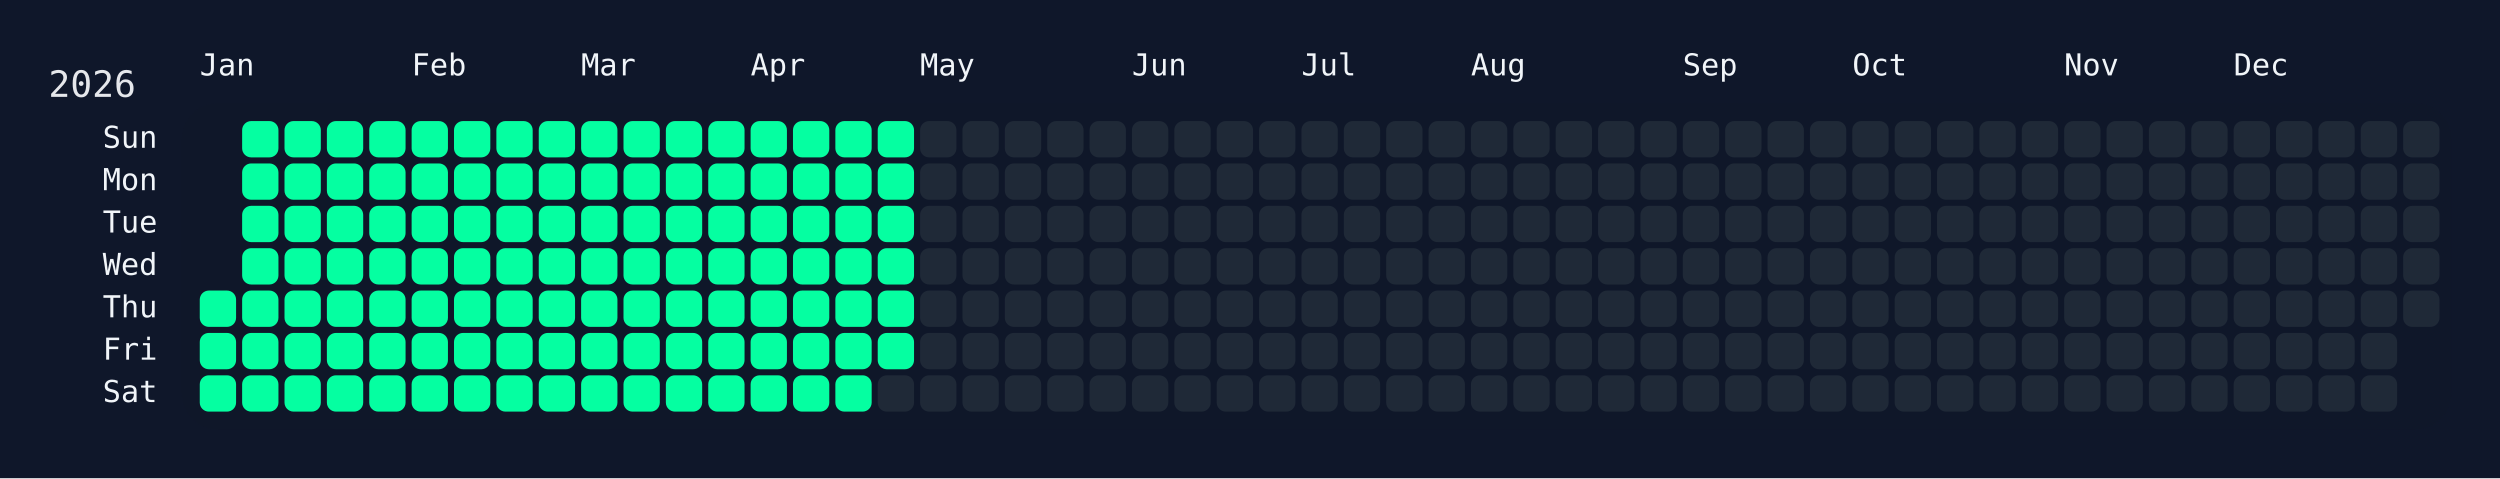
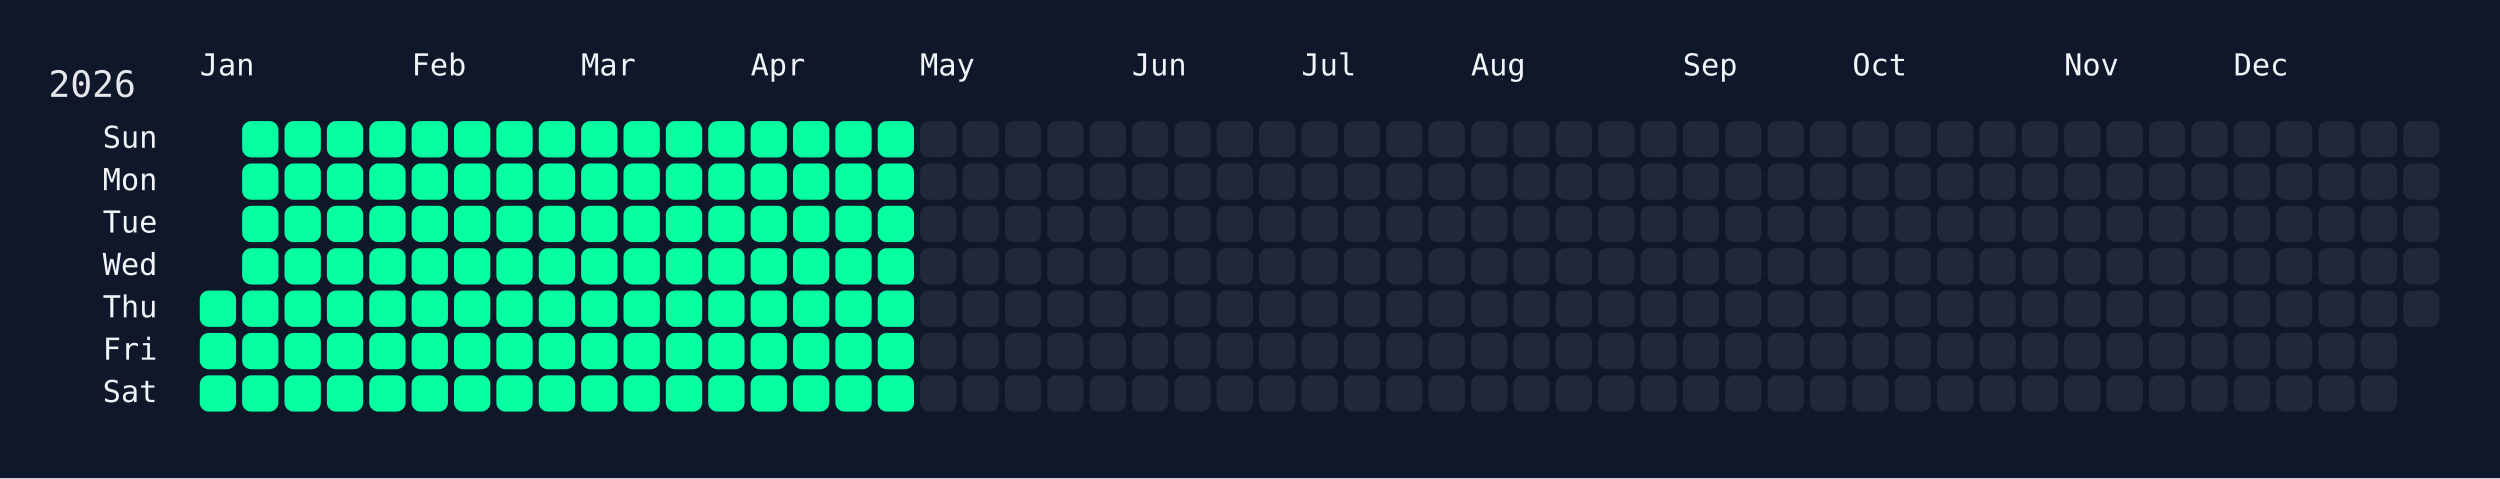
<svg xmlns="http://www.w3.org/2000/svg" width="826" height="158" viewBox="0 0 826 158">
  <rect width="826" height="158" fill="#0f172a" />
  <rect x="60" y="34" width="750" height="108" rx="12" ry="12" fill="rgba(15, 23, 42, 0.8)" />
  <text x="16" y="32" font-size="12" fill="#e5e7eb" font-family="JetBrains Mono, ui-monospace, SFMono-Regular, Menlo, Monaco, Consolas, monospace">2026</text>
  <text x="66" y="18" font-size="10" fill="#f1f5f9" font-family="JetBrains Mono, ui-monospace, SFMono-Regular, Menlo, Monaco, Consolas, monospace" dominant-baseline="hanging">Jan</text>
  <text x="136" y="18" font-size="10" fill="#f1f5f9" font-family="JetBrains Mono, ui-monospace, SFMono-Regular, Menlo, Monaco, Consolas, monospace" dominant-baseline="hanging">Feb</text>
  <text x="192" y="18" font-size="10" fill="#f1f5f9" font-family="JetBrains Mono, ui-monospace, SFMono-Regular, Menlo, Monaco, Consolas, monospace" dominant-baseline="hanging">Mar</text>
  <text x="248" y="18" font-size="10" fill="#f1f5f9" font-family="JetBrains Mono, ui-monospace, SFMono-Regular, Menlo, Monaco, Consolas, monospace" dominant-baseline="hanging">Apr</text>
  <text x="304" y="18" font-size="10" fill="#f1f5f9" font-family="JetBrains Mono, ui-monospace, SFMono-Regular, Menlo, Monaco, Consolas, monospace" dominant-baseline="hanging">May</text>
  <text x="374" y="18" font-size="10" fill="#f1f5f9" font-family="JetBrains Mono, ui-monospace, SFMono-Regular, Menlo, Monaco, Consolas, monospace" dominant-baseline="hanging">Jun</text>
  <text x="430" y="18" font-size="10" fill="#f1f5f9" font-family="JetBrains Mono, ui-monospace, SFMono-Regular, Menlo, Monaco, Consolas, monospace" dominant-baseline="hanging">Jul</text>
  <text x="486" y="18" font-size="10" fill="#f1f5f9" font-family="JetBrains Mono, ui-monospace, SFMono-Regular, Menlo, Monaco, Consolas, monospace" dominant-baseline="hanging">Aug</text>
  <text x="556" y="18" font-size="10" fill="#f1f5f9" font-family="JetBrains Mono, ui-monospace, SFMono-Regular, Menlo, Monaco, Consolas, monospace" dominant-baseline="hanging">Sep</text>
  <text x="612" y="18" font-size="10" fill="#f1f5f9" font-family="JetBrains Mono, ui-monospace, SFMono-Regular, Menlo, Monaco, Consolas, monospace" dominant-baseline="hanging">Oct</text>
  <text x="682" y="18" font-size="10" fill="#f1f5f9" font-family="JetBrains Mono, ui-monospace, SFMono-Regular, Menlo, Monaco, Consolas, monospace" dominant-baseline="hanging">Nov</text>
  <text x="738" y="18" font-size="10" fill="#f1f5f9" font-family="JetBrains Mono, ui-monospace, SFMono-Regular, Menlo, Monaco, Consolas, monospace" dominant-baseline="hanging">Dec</text>
  <text x="52" y="46.0" font-size="10" fill="#f1f5f9" font-family="JetBrains Mono, ui-monospace, SFMono-Regular, Menlo, Monaco, Consolas, monospace" text-anchor="end" dominant-baseline="middle">Sun</text>
  <text x="52" y="60.0" font-size="10" fill="#f1f5f9" font-family="JetBrains Mono, ui-monospace, SFMono-Regular, Menlo, Monaco, Consolas, monospace" text-anchor="end" dominant-baseline="middle">Mon</text>
  <text x="52" y="74.0" font-size="10" fill="#f1f5f9" font-family="JetBrains Mono, ui-monospace, SFMono-Regular, Menlo, Monaco, Consolas, monospace" text-anchor="end" dominant-baseline="middle">Tue</text>
  <text x="52" y="88.0" font-size="10" fill="#f1f5f9" font-family="JetBrains Mono, ui-monospace, SFMono-Regular, Menlo, Monaco, Consolas, monospace" text-anchor="end" dominant-baseline="middle">Wed</text>
  <text x="52" y="102.0" font-size="10" fill="#f1f5f9" font-family="JetBrains Mono, ui-monospace, SFMono-Regular, Menlo, Monaco, Consolas, monospace" text-anchor="end" dominant-baseline="middle">Thu</text>
  <text x="52" y="116.0" font-size="10" fill="#f1f5f9" font-family="JetBrains Mono, ui-monospace, SFMono-Regular, Menlo, Monaco, Consolas, monospace" text-anchor="end" dominant-baseline="middle">Fri</text>
  <text x="52" y="130.0" font-size="10" fill="#f1f5f9" font-family="JetBrains Mono, ui-monospace, SFMono-Regular, Menlo, Monaco, Consolas, monospace" text-anchor="end" dominant-baseline="middle">Sat</text>
  <g transform="translate(66,40)">
    <rect x="0" y="56" width="12" height="12" rx="3" ry="3" fill="#05ffa1" data-date="2026-01-01" />
    <rect x="0" y="70" width="12" height="12" rx="3" ry="3" fill="#05ffa1" data-date="2026-01-02" />
    <rect x="0" y="84" width="12" height="12" rx="3" ry="3" fill="#05ffa1" data-date="2026-01-03" />
    <rect x="14" y="0" width="12" height="12" rx="3" ry="3" fill="#05ffa1" data-date="2026-01-04" />
    <rect x="14" y="14" width="12" height="12" rx="3" ry="3" fill="#05ffa1" data-date="2026-01-05" />
    <rect x="14" y="28" width="12" height="12" rx="3" ry="3" fill="#05ffa1" data-date="2026-01-06" />
    <rect x="14" y="42" width="12" height="12" rx="3" ry="3" fill="#05ffa1" data-date="2026-01-07" />
    <rect x="14" y="56" width="12" height="12" rx="3" ry="3" fill="#05ffa1" data-date="2026-01-08" />
    <rect x="14" y="70" width="12" height="12" rx="3" ry="3" fill="#05ffa1" data-date="2026-01-09" />
    <rect x="14" y="84" width="12" height="12" rx="3" ry="3" fill="#05ffa1" data-date="2026-01-10" />
    <rect x="28" y="0" width="12" height="12" rx="3" ry="3" fill="#05ffa1" data-date="2026-01-11" />
    <rect x="28" y="14" width="12" height="12" rx="3" ry="3" fill="#05ffa1" data-date="2026-01-12" />
    <rect x="28" y="28" width="12" height="12" rx="3" ry="3" fill="#05ffa1" data-date="2026-01-13" />
    <rect x="28" y="42" width="12" height="12" rx="3" ry="3" fill="#05ffa1" data-date="2026-01-14" />
    <rect x="28" y="56" width="12" height="12" rx="3" ry="3" fill="#05ffa1" data-date="2026-01-15" />
    <rect x="28" y="70" width="12" height="12" rx="3" ry="3" fill="#05ffa1" data-date="2026-01-16" />
    <rect x="28" y="84" width="12" height="12" rx="3" ry="3" fill="#05ffa1" data-date="2026-01-17" />
    <rect x="42" y="0" width="12" height="12" rx="3" ry="3" fill="#05ffa1" data-date="2026-01-18" />
    <rect x="42" y="14" width="12" height="12" rx="3" ry="3" fill="#05ffa1" data-date="2026-01-19" />
    <rect x="42" y="28" width="12" height="12" rx="3" ry="3" fill="#05ffa1" data-date="2026-01-20" />
    <rect x="42" y="42" width="12" height="12" rx="3" ry="3" fill="#05ffa1" data-date="2026-01-21" />
    <rect x="42" y="56" width="12" height="12" rx="3" ry="3" fill="#05ffa1" data-date="2026-01-22" />
    <rect x="42" y="70" width="12" height="12" rx="3" ry="3" fill="#05ffa1" data-date="2026-01-23" />
    <rect x="42" y="84" width="12" height="12" rx="3" ry="3" fill="#05ffa1" data-date="2026-01-24" />
    <rect x="56" y="0" width="12" height="12" rx="3" ry="3" fill="#05ffa1" data-date="2026-01-25" />
    <rect x="56" y="14" width="12" height="12" rx="3" ry="3" fill="#05ffa1" data-date="2026-01-26" />
    <rect x="56" y="28" width="12" height="12" rx="3" ry="3" fill="#05ffa1" data-date="2026-01-27" />
    <rect x="56" y="42" width="12" height="12" rx="3" ry="3" fill="#05ffa1" data-date="2026-01-28" />
    <rect x="56" y="56" width="12" height="12" rx="3" ry="3" fill="#05ffa1" data-date="2026-01-29" />
    <rect x="56" y="70" width="12" height="12" rx="3" ry="3" fill="#05ffa1" data-date="2026-01-30" />
    <rect x="56" y="84" width="12" height="12" rx="3" ry="3" fill="#05ffa1" data-date="2026-01-31" />
    <rect x="70" y="0" width="12" height="12" rx="3" ry="3" fill="#05ffa1" data-date="2026-02-01" />
    <rect x="70" y="14" width="12" height="12" rx="3" ry="3" fill="#05ffa1" data-date="2026-02-02" />
    <rect x="70" y="28" width="12" height="12" rx="3" ry="3" fill="#05ffa1" data-date="2026-02-03" />
    <rect x="70" y="42" width="12" height="12" rx="3" ry="3" fill="#05ffa1" data-date="2026-02-04" />
    <rect x="70" y="56" width="12" height="12" rx="3" ry="3" fill="#05ffa1" data-date="2026-02-05" />
    <rect x="70" y="70" width="12" height="12" rx="3" ry="3" fill="#05ffa1" data-date="2026-02-06" />
    <rect x="70" y="84" width="12" height="12" rx="3" ry="3" fill="#05ffa1" data-date="2026-02-07" />
    <rect x="84" y="0" width="12" height="12" rx="3" ry="3" fill="#05ffa1" data-date="2026-02-08" />
    <rect x="84" y="14" width="12" height="12" rx="3" ry="3" fill="#05ffa1" data-date="2026-02-09" />
    <rect x="84" y="28" width="12" height="12" rx="3" ry="3" fill="#05ffa1" data-date="2026-02-10" />
    <rect x="84" y="42" width="12" height="12" rx="3" ry="3" fill="#05ffa1" data-date="2026-02-11" />
    <rect x="84" y="56" width="12" height="12" rx="3" ry="3" fill="#05ffa1" data-date="2026-02-12" />
    <rect x="84" y="70" width="12" height="12" rx="3" ry="3" fill="#05ffa1" data-date="2026-02-13" />
    <rect x="84" y="84" width="12" height="12" rx="3" ry="3" fill="#05ffa1" data-date="2026-02-14" />
    <rect x="98" y="0" width="12" height="12" rx="3" ry="3" fill="#05ffa1" data-date="2026-02-15" />
    <rect x="98" y="14" width="12" height="12" rx="3" ry="3" fill="#05ffa1" data-date="2026-02-16" />
    <rect x="98" y="28" width="12" height="12" rx="3" ry="3" fill="#05ffa1" data-date="2026-02-17" />
    <rect x="98" y="42" width="12" height="12" rx="3" ry="3" fill="#05ffa1" data-date="2026-02-18" />
    <rect x="98" y="56" width="12" height="12" rx="3" ry="3" fill="#05ffa1" data-date="2026-02-19" />
    <rect x="98" y="70" width="12" height="12" rx="3" ry="3" fill="#05ffa1" data-date="2026-02-20" />
    <rect x="98" y="84" width="12" height="12" rx="3" ry="3" fill="#05ffa1" data-date="2026-02-21" />
    <rect x="112" y="0" width="12" height="12" rx="3" ry="3" fill="#05ffa1" data-date="2026-02-22" />
    <rect x="112" y="14" width="12" height="12" rx="3" ry="3" fill="#05ffa1" data-date="2026-02-23" />
    <rect x="112" y="28" width="12" height="12" rx="3" ry="3" fill="#05ffa1" data-date="2026-02-24" />
    <rect x="112" y="42" width="12" height="12" rx="3" ry="3" fill="#05ffa1" data-date="2026-02-25" />
    <rect x="112" y="56" width="12" height="12" rx="3" ry="3" fill="#05ffa1" data-date="2026-02-26" />
    <rect x="112" y="70" width="12" height="12" rx="3" ry="3" fill="#05ffa1" data-date="2026-02-27" />
    <rect x="112" y="84" width="12" height="12" rx="3" ry="3" fill="#05ffa1" data-date="2026-02-28" />
    <rect x="126" y="0" width="12" height="12" rx="3" ry="3" fill="#05ffa1" data-date="2026-03-01" />
    <rect x="126" y="14" width="12" height="12" rx="3" ry="3" fill="#05ffa1" data-date="2026-03-02" />
    <rect x="126" y="28" width="12" height="12" rx="3" ry="3" fill="#05ffa1" data-date="2026-03-03" />
    <rect x="126" y="42" width="12" height="12" rx="3" ry="3" fill="#05ffa1" data-date="2026-03-04" />
    <rect x="126" y="56" width="12" height="12" rx="3" ry="3" fill="#05ffa1" data-date="2026-03-05" />
    <rect x="126" y="70" width="12" height="12" rx="3" ry="3" fill="#05ffa1" data-date="2026-03-06" />
    <rect x="126" y="84" width="12" height="12" rx="3" ry="3" fill="#05ffa1" data-date="2026-03-07" />
    <rect x="140" y="0" width="12" height="12" rx="3" ry="3" fill="#05ffa1" data-date="2026-03-08" />
    <rect x="140" y="14" width="12" height="12" rx="3" ry="3" fill="#05ffa1" data-date="2026-03-09" />
    <rect x="140" y="28" width="12" height="12" rx="3" ry="3" fill="#05ffa1" data-date="2026-03-10" />
    <rect x="140" y="42" width="12" height="12" rx="3" ry="3" fill="#05ffa1" data-date="2026-03-11" />
    <rect x="140" y="56" width="12" height="12" rx="3" ry="3" fill="#05ffa1" data-date="2026-03-12" />
    <rect x="140" y="70" width="12" height="12" rx="3" ry="3" fill="#05ffa1" data-date="2026-03-13" />
    <rect x="140" y="84" width="12" height="12" rx="3" ry="3" fill="#05ffa1" data-date="2026-03-14" />
    <rect x="154" y="0" width="12" height="12" rx="3" ry="3" fill="#05ffa1" data-date="2026-03-15" />
    <rect x="154" y="14" width="12" height="12" rx="3" ry="3" fill="#05ffa1" data-date="2026-03-16" />
    <rect x="154" y="28" width="12" height="12" rx="3" ry="3" fill="#05ffa1" data-date="2026-03-17" />
    <rect x="154" y="42" width="12" height="12" rx="3" ry="3" fill="#05ffa1" data-date="2026-03-18" />
    <rect x="154" y="56" width="12" height="12" rx="3" ry="3" fill="#05ffa1" data-date="2026-03-19" />
    <rect x="154" y="70" width="12" height="12" rx="3" ry="3" fill="#05ffa1" data-date="2026-03-20" />
    <rect x="154" y="84" width="12" height="12" rx="3" ry="3" fill="#05ffa1" data-date="2026-03-21" />
    <rect x="168" y="0" width="12" height="12" rx="3" ry="3" fill="#05ffa1" data-date="2026-03-22" />
    <rect x="168" y="14" width="12" height="12" rx="3" ry="3" fill="#05ffa1" data-date="2026-03-23" />
    <rect x="168" y="28" width="12" height="12" rx="3" ry="3" fill="#05ffa1" data-date="2026-03-24" />
    <rect x="168" y="42" width="12" height="12" rx="3" ry="3" fill="#05ffa1" data-date="2026-03-25" />
    <rect x="168" y="56" width="12" height="12" rx="3" ry="3" fill="#05ffa1" data-date="2026-03-26" />
    <rect x="168" y="70" width="12" height="12" rx="3" ry="3" fill="#05ffa1" data-date="2026-03-27" />
    <rect x="168" y="84" width="12" height="12" rx="3" ry="3" fill="#05ffa1" data-date="2026-03-28" />
    <rect x="182" y="0" width="12" height="12" rx="3" ry="3" fill="#05ffa1" data-date="2026-03-29" />
    <rect x="182" y="14" width="12" height="12" rx="3" ry="3" fill="#05ffa1" data-date="2026-03-30" />
    <rect x="182" y="28" width="12" height="12" rx="3" ry="3" fill="#05ffa1" data-date="2026-03-31" />
    <rect x="182" y="42" width="12" height="12" rx="3" ry="3" fill="#05ffa1" data-date="2026-04-01" />
    <rect x="182" y="56" width="12" height="12" rx="3" ry="3" fill="#05ffa1" data-date="2026-04-02" />
    <rect x="182" y="70" width="12" height="12" rx="3" ry="3" fill="#05ffa1" data-date="2026-04-03" />
    <rect x="182" y="84" width="12" height="12" rx="3" ry="3" fill="#05ffa1" data-date="2026-04-04" />
    <rect x="196" y="0" width="12" height="12" rx="3" ry="3" fill="#05ffa1" data-date="2026-04-05" />
    <rect x="196" y="14" width="12" height="12" rx="3" ry="3" fill="#05ffa1" data-date="2026-04-06" />
    <rect x="196" y="28" width="12" height="12" rx="3" ry="3" fill="#05ffa1" data-date="2026-04-07" />
    <rect x="196" y="42" width="12" height="12" rx="3" ry="3" fill="#05ffa1" data-date="2026-04-08" />
    <rect x="196" y="56" width="12" height="12" rx="3" ry="3" fill="#05ffa1" data-date="2026-04-09" />
    <rect x="196" y="70" width="12" height="12" rx="3" ry="3" fill="#05ffa1" data-date="2026-04-10" />
    <rect x="196" y="84" width="12" height="12" rx="3" ry="3" fill="#05ffa1" data-date="2026-04-11" />
    <rect x="210" y="0" width="12" height="12" rx="3" ry="3" fill="#05ffa1" data-date="2026-04-12" />
    <rect x="210" y="14" width="12" height="12" rx="3" ry="3" fill="#05ffa1" data-date="2026-04-13" />
    <rect x="210" y="28" width="12" height="12" rx="3" ry="3" fill="#05ffa1" data-date="2026-04-14" />
    <rect x="210" y="42" width="12" height="12" rx="3" ry="3" fill="#05ffa1" data-date="2026-04-15" />
    <rect x="210" y="56" width="12" height="12" rx="3" ry="3" fill="#05ffa1" data-date="2026-04-16" />
    <rect x="210" y="70" width="12" height="12" rx="3" ry="3" fill="#05ffa1" data-date="2026-04-17" />
    <rect x="210" y="84" width="12" height="12" rx="3" ry="3" fill="#05ffa1" data-date="2026-04-18" />
    <rect x="224" y="0" width="12" height="12" rx="3" ry="3" fill="#05ffa1" data-date="2026-04-19" />
    <rect x="224" y="14" width="12" height="12" rx="3" ry="3" fill="#05ffa1" data-date="2026-04-20" />
    <rect x="224" y="28" width="12" height="12" rx="3" ry="3" fill="#05ffa1" data-date="2026-04-21" />
    <rect x="224" y="42" width="12" height="12" rx="3" ry="3" fill="#05ffa1" data-date="2026-04-22" />
    <rect x="224" y="56" width="12" height="12" rx="3" ry="3" fill="#05ffa1" data-date="2026-04-23" />
    <rect x="224" y="70" width="12" height="12" rx="3" ry="3" fill="#05ffa1" data-date="2026-04-24" />
-     <rect x="224" y="84" width="12" height="12" rx="3" ry="3" fill="#1f2937" data-date="2026-04-25" />
+     <rect x="224" y="84" width="12" height="12" rx="3" ry="3" fill="#05ffa1" data-date="2026-04-25" />
    <rect x="238" y="0" width="12" height="12" rx="3" ry="3" fill="#1f2937" data-date="2026-04-26" />
    <rect x="238" y="14" width="12" height="12" rx="3" ry="3" fill="#1f2937" data-date="2026-04-27" />
    <rect x="238" y="28" width="12" height="12" rx="3" ry="3" fill="#1f2937" data-date="2026-04-28" />
    <rect x="238" y="42" width="12" height="12" rx="3" ry="3" fill="#1f2937" data-date="2026-04-29" />
    <rect x="238" y="56" width="12" height="12" rx="3" ry="3" fill="#1f2937" data-date="2026-04-30" />
    <rect x="238" y="70" width="12" height="12" rx="3" ry="3" fill="#1f2937" data-date="2026-05-01" />
    <rect x="238" y="84" width="12" height="12" rx="3" ry="3" fill="#1f2937" data-date="2026-05-02" />
    <rect x="252" y="0" width="12" height="12" rx="3" ry="3" fill="#1f2937" data-date="2026-05-03" />
    <rect x="252" y="14" width="12" height="12" rx="3" ry="3" fill="#1f2937" data-date="2026-05-04" />
    <rect x="252" y="28" width="12" height="12" rx="3" ry="3" fill="#1f2937" data-date="2026-05-05" />
    <rect x="252" y="42" width="12" height="12" rx="3" ry="3" fill="#1f2937" data-date="2026-05-06" />
    <rect x="252" y="56" width="12" height="12" rx="3" ry="3" fill="#1f2937" data-date="2026-05-07" />
    <rect x="252" y="70" width="12" height="12" rx="3" ry="3" fill="#1f2937" data-date="2026-05-08" />
    <rect x="252" y="84" width="12" height="12" rx="3" ry="3" fill="#1f2937" data-date="2026-05-09" />
    <rect x="266" y="0" width="12" height="12" rx="3" ry="3" fill="#1f2937" data-date="2026-05-10" />
    <rect x="266" y="14" width="12" height="12" rx="3" ry="3" fill="#1f2937" data-date="2026-05-11" />
    <rect x="266" y="28" width="12" height="12" rx="3" ry="3" fill="#1f2937" data-date="2026-05-12" />
    <rect x="266" y="42" width="12" height="12" rx="3" ry="3" fill="#1f2937" data-date="2026-05-13" />
    <rect x="266" y="56" width="12" height="12" rx="3" ry="3" fill="#1f2937" data-date="2026-05-14" />
    <rect x="266" y="70" width="12" height="12" rx="3" ry="3" fill="#1f2937" data-date="2026-05-15" />
    <rect x="266" y="84" width="12" height="12" rx="3" ry="3" fill="#1f2937" data-date="2026-05-16" />
    <rect x="280" y="0" width="12" height="12" rx="3" ry="3" fill="#1f2937" data-date="2026-05-17" />
    <rect x="280" y="14" width="12" height="12" rx="3" ry="3" fill="#1f2937" data-date="2026-05-18" />
    <rect x="280" y="28" width="12" height="12" rx="3" ry="3" fill="#1f2937" data-date="2026-05-19" />
    <rect x="280" y="42" width="12" height="12" rx="3" ry="3" fill="#1f2937" data-date="2026-05-20" />
    <rect x="280" y="56" width="12" height="12" rx="3" ry="3" fill="#1f2937" data-date="2026-05-21" />
    <rect x="280" y="70" width="12" height="12" rx="3" ry="3" fill="#1f2937" data-date="2026-05-22" />
    <rect x="280" y="84" width="12" height="12" rx="3" ry="3" fill="#1f2937" data-date="2026-05-23" />
    <rect x="294" y="0" width="12" height="12" rx="3" ry="3" fill="#1f2937" data-date="2026-05-24" />
    <rect x="294" y="14" width="12" height="12" rx="3" ry="3" fill="#1f2937" data-date="2026-05-25" />
    <rect x="294" y="28" width="12" height="12" rx="3" ry="3" fill="#1f2937" data-date="2026-05-26" />
    <rect x="294" y="42" width="12" height="12" rx="3" ry="3" fill="#1f2937" data-date="2026-05-27" />
    <rect x="294" y="56" width="12" height="12" rx="3" ry="3" fill="#1f2937" data-date="2026-05-28" />
    <rect x="294" y="70" width="12" height="12" rx="3" ry="3" fill="#1f2937" data-date="2026-05-29" />
    <rect x="294" y="84" width="12" height="12" rx="3" ry="3" fill="#1f2937" data-date="2026-05-30" />
    <rect x="308" y="0" width="12" height="12" rx="3" ry="3" fill="#1f2937" data-date="2026-05-31" />
    <rect x="308" y="14" width="12" height="12" rx="3" ry="3" fill="#1f2937" data-date="2026-06-01" />
    <rect x="308" y="28" width="12" height="12" rx="3" ry="3" fill="#1f2937" data-date="2026-06-02" />
    <rect x="308" y="42" width="12" height="12" rx="3" ry="3" fill="#1f2937" data-date="2026-06-03" />
    <rect x="308" y="56" width="12" height="12" rx="3" ry="3" fill="#1f2937" data-date="2026-06-04" />
    <rect x="308" y="70" width="12" height="12" rx="3" ry="3" fill="#1f2937" data-date="2026-06-05" />
    <rect x="308" y="84" width="12" height="12" rx="3" ry="3" fill="#1f2937" data-date="2026-06-06" />
    <rect x="322" y="0" width="12" height="12" rx="3" ry="3" fill="#1f2937" data-date="2026-06-07" />
    <rect x="322" y="14" width="12" height="12" rx="3" ry="3" fill="#1f2937" data-date="2026-06-08" />
    <rect x="322" y="28" width="12" height="12" rx="3" ry="3" fill="#1f2937" data-date="2026-06-09" />
    <rect x="322" y="42" width="12" height="12" rx="3" ry="3" fill="#1f2937" data-date="2026-06-10" />
    <rect x="322" y="56" width="12" height="12" rx="3" ry="3" fill="#1f2937" data-date="2026-06-11" />
    <rect x="322" y="70" width="12" height="12" rx="3" ry="3" fill="#1f2937" data-date="2026-06-12" />
    <rect x="322" y="84" width="12" height="12" rx="3" ry="3" fill="#1f2937" data-date="2026-06-13" />
    <rect x="336" y="0" width="12" height="12" rx="3" ry="3" fill="#1f2937" data-date="2026-06-14" />
    <rect x="336" y="14" width="12" height="12" rx="3" ry="3" fill="#1f2937" data-date="2026-06-15" />
    <rect x="336" y="28" width="12" height="12" rx="3" ry="3" fill="#1f2937" data-date="2026-06-16" />
    <rect x="336" y="42" width="12" height="12" rx="3" ry="3" fill="#1f2937" data-date="2026-06-17" />
    <rect x="336" y="56" width="12" height="12" rx="3" ry="3" fill="#1f2937" data-date="2026-06-18" />
    <rect x="336" y="70" width="12" height="12" rx="3" ry="3" fill="#1f2937" data-date="2026-06-19" />
    <rect x="336" y="84" width="12" height="12" rx="3" ry="3" fill="#1f2937" data-date="2026-06-20" />
    <rect x="350" y="0" width="12" height="12" rx="3" ry="3" fill="#1f2937" data-date="2026-06-21" />
    <rect x="350" y="14" width="12" height="12" rx="3" ry="3" fill="#1f2937" data-date="2026-06-22" />
    <rect x="350" y="28" width="12" height="12" rx="3" ry="3" fill="#1f2937" data-date="2026-06-23" />
    <rect x="350" y="42" width="12" height="12" rx="3" ry="3" fill="#1f2937" data-date="2026-06-24" />
    <rect x="350" y="56" width="12" height="12" rx="3" ry="3" fill="#1f2937" data-date="2026-06-25" />
    <rect x="350" y="70" width="12" height="12" rx="3" ry="3" fill="#1f2937" data-date="2026-06-26" />
    <rect x="350" y="84" width="12" height="12" rx="3" ry="3" fill="#1f2937" data-date="2026-06-27" />
    <rect x="364" y="0" width="12" height="12" rx="3" ry="3" fill="#1f2937" data-date="2026-06-28" />
    <rect x="364" y="14" width="12" height="12" rx="3" ry="3" fill="#1f2937" data-date="2026-06-29" />
    <rect x="364" y="28" width="12" height="12" rx="3" ry="3" fill="#1f2937" data-date="2026-06-30" />
    <rect x="364" y="42" width="12" height="12" rx="3" ry="3" fill="#1f2937" data-date="2026-07-01" />
    <rect x="364" y="56" width="12" height="12" rx="3" ry="3" fill="#1f2937" data-date="2026-07-02" />
    <rect x="364" y="70" width="12" height="12" rx="3" ry="3" fill="#1f2937" data-date="2026-07-03" />
    <rect x="364" y="84" width="12" height="12" rx="3" ry="3" fill="#1f2937" data-date="2026-07-04" />
    <rect x="378" y="0" width="12" height="12" rx="3" ry="3" fill="#1f2937" data-date="2026-07-05" />
    <rect x="378" y="14" width="12" height="12" rx="3" ry="3" fill="#1f2937" data-date="2026-07-06" />
    <rect x="378" y="28" width="12" height="12" rx="3" ry="3" fill="#1f2937" data-date="2026-07-07" />
    <rect x="378" y="42" width="12" height="12" rx="3" ry="3" fill="#1f2937" data-date="2026-07-08" />
    <rect x="378" y="56" width="12" height="12" rx="3" ry="3" fill="#1f2937" data-date="2026-07-09" />
    <rect x="378" y="70" width="12" height="12" rx="3" ry="3" fill="#1f2937" data-date="2026-07-10" />
    <rect x="378" y="84" width="12" height="12" rx="3" ry="3" fill="#1f2937" data-date="2026-07-11" />
    <rect x="392" y="0" width="12" height="12" rx="3" ry="3" fill="#1f2937" data-date="2026-07-12" />
    <rect x="392" y="14" width="12" height="12" rx="3" ry="3" fill="#1f2937" data-date="2026-07-13" />
    <rect x="392" y="28" width="12" height="12" rx="3" ry="3" fill="#1f2937" data-date="2026-07-14" />
    <rect x="392" y="42" width="12" height="12" rx="3" ry="3" fill="#1f2937" data-date="2026-07-15" />
    <rect x="392" y="56" width="12" height="12" rx="3" ry="3" fill="#1f2937" data-date="2026-07-16" />
    <rect x="392" y="70" width="12" height="12" rx="3" ry="3" fill="#1f2937" data-date="2026-07-17" />
    <rect x="392" y="84" width="12" height="12" rx="3" ry="3" fill="#1f2937" data-date="2026-07-18" />
    <rect x="406" y="0" width="12" height="12" rx="3" ry="3" fill="#1f2937" data-date="2026-07-19" />
    <rect x="406" y="14" width="12" height="12" rx="3" ry="3" fill="#1f2937" data-date="2026-07-20" />
    <rect x="406" y="28" width="12" height="12" rx="3" ry="3" fill="#1f2937" data-date="2026-07-21" />
    <rect x="406" y="42" width="12" height="12" rx="3" ry="3" fill="#1f2937" data-date="2026-07-22" />
    <rect x="406" y="56" width="12" height="12" rx="3" ry="3" fill="#1f2937" data-date="2026-07-23" />
    <rect x="406" y="70" width="12" height="12" rx="3" ry="3" fill="#1f2937" data-date="2026-07-24" />
    <rect x="406" y="84" width="12" height="12" rx="3" ry="3" fill="#1f2937" data-date="2026-07-25" />
    <rect x="420" y="0" width="12" height="12" rx="3" ry="3" fill="#1f2937" data-date="2026-07-26" />
    <rect x="420" y="14" width="12" height="12" rx="3" ry="3" fill="#1f2937" data-date="2026-07-27" />
    <rect x="420" y="28" width="12" height="12" rx="3" ry="3" fill="#1f2937" data-date="2026-07-28" />
    <rect x="420" y="42" width="12" height="12" rx="3" ry="3" fill="#1f2937" data-date="2026-07-29" />
    <rect x="420" y="56" width="12" height="12" rx="3" ry="3" fill="#1f2937" data-date="2026-07-30" />
    <rect x="420" y="70" width="12" height="12" rx="3" ry="3" fill="#1f2937" data-date="2026-07-31" />
    <rect x="420" y="84" width="12" height="12" rx="3" ry="3" fill="#1f2937" data-date="2026-08-01" />
    <rect x="434" y="0" width="12" height="12" rx="3" ry="3" fill="#1f2937" data-date="2026-08-02" />
    <rect x="434" y="14" width="12" height="12" rx="3" ry="3" fill="#1f2937" data-date="2026-08-03" />
    <rect x="434" y="28" width="12" height="12" rx="3" ry="3" fill="#1f2937" data-date="2026-08-04" />
    <rect x="434" y="42" width="12" height="12" rx="3" ry="3" fill="#1f2937" data-date="2026-08-05" />
    <rect x="434" y="56" width="12" height="12" rx="3" ry="3" fill="#1f2937" data-date="2026-08-06" />
    <rect x="434" y="70" width="12" height="12" rx="3" ry="3" fill="#1f2937" data-date="2026-08-07" />
    <rect x="434" y="84" width="12" height="12" rx="3" ry="3" fill="#1f2937" data-date="2026-08-08" />
    <rect x="448" y="0" width="12" height="12" rx="3" ry="3" fill="#1f2937" data-date="2026-08-09" />
    <rect x="448" y="14" width="12" height="12" rx="3" ry="3" fill="#1f2937" data-date="2026-08-10" />
    <rect x="448" y="28" width="12" height="12" rx="3" ry="3" fill="#1f2937" data-date="2026-08-11" />
    <rect x="448" y="42" width="12" height="12" rx="3" ry="3" fill="#1f2937" data-date="2026-08-12" />
    <rect x="448" y="56" width="12" height="12" rx="3" ry="3" fill="#1f2937" data-date="2026-08-13" />
    <rect x="448" y="70" width="12" height="12" rx="3" ry="3" fill="#1f2937" data-date="2026-08-14" />
    <rect x="448" y="84" width="12" height="12" rx="3" ry="3" fill="#1f2937" data-date="2026-08-15" />
    <rect x="462" y="0" width="12" height="12" rx="3" ry="3" fill="#1f2937" data-date="2026-08-16" />
    <rect x="462" y="14" width="12" height="12" rx="3" ry="3" fill="#1f2937" data-date="2026-08-17" />
    <rect x="462" y="28" width="12" height="12" rx="3" ry="3" fill="#1f2937" data-date="2026-08-18" />
    <rect x="462" y="42" width="12" height="12" rx="3" ry="3" fill="#1f2937" data-date="2026-08-19" />
    <rect x="462" y="56" width="12" height="12" rx="3" ry="3" fill="#1f2937" data-date="2026-08-20" />
    <rect x="462" y="70" width="12" height="12" rx="3" ry="3" fill="#1f2937" data-date="2026-08-21" />
    <rect x="462" y="84" width="12" height="12" rx="3" ry="3" fill="#1f2937" data-date="2026-08-22" />
    <rect x="476" y="0" width="12" height="12" rx="3" ry="3" fill="#1f2937" data-date="2026-08-23" />
    <rect x="476" y="14" width="12" height="12" rx="3" ry="3" fill="#1f2937" data-date="2026-08-24" />
    <rect x="476" y="28" width="12" height="12" rx="3" ry="3" fill="#1f2937" data-date="2026-08-25" />
    <rect x="476" y="42" width="12" height="12" rx="3" ry="3" fill="#1f2937" data-date="2026-08-26" />
    <rect x="476" y="56" width="12" height="12" rx="3" ry="3" fill="#1f2937" data-date="2026-08-27" />
    <rect x="476" y="70" width="12" height="12" rx="3" ry="3" fill="#1f2937" data-date="2026-08-28" />
    <rect x="476" y="84" width="12" height="12" rx="3" ry="3" fill="#1f2937" data-date="2026-08-29" />
    <rect x="490" y="0" width="12" height="12" rx="3" ry="3" fill="#1f2937" data-date="2026-08-30" />
    <rect x="490" y="14" width="12" height="12" rx="3" ry="3" fill="#1f2937" data-date="2026-08-31" />
    <rect x="490" y="28" width="12" height="12" rx="3" ry="3" fill="#1f2937" data-date="2026-09-01" />
    <rect x="490" y="42" width="12" height="12" rx="3" ry="3" fill="#1f2937" data-date="2026-09-02" />
    <rect x="490" y="56" width="12" height="12" rx="3" ry="3" fill="#1f2937" data-date="2026-09-03" />
    <rect x="490" y="70" width="12" height="12" rx="3" ry="3" fill="#1f2937" data-date="2026-09-04" />
    <rect x="490" y="84" width="12" height="12" rx="3" ry="3" fill="#1f2937" data-date="2026-09-05" />
    <rect x="504" y="0" width="12" height="12" rx="3" ry="3" fill="#1f2937" data-date="2026-09-06" />
    <rect x="504" y="14" width="12" height="12" rx="3" ry="3" fill="#1f2937" data-date="2026-09-07" />
    <rect x="504" y="28" width="12" height="12" rx="3" ry="3" fill="#1f2937" data-date="2026-09-08" />
    <rect x="504" y="42" width="12" height="12" rx="3" ry="3" fill="#1f2937" data-date="2026-09-09" />
    <rect x="504" y="56" width="12" height="12" rx="3" ry="3" fill="#1f2937" data-date="2026-09-10" />
    <rect x="504" y="70" width="12" height="12" rx="3" ry="3" fill="#1f2937" data-date="2026-09-11" />
    <rect x="504" y="84" width="12" height="12" rx="3" ry="3" fill="#1f2937" data-date="2026-09-12" />
    <rect x="518" y="0" width="12" height="12" rx="3" ry="3" fill="#1f2937" data-date="2026-09-13" />
    <rect x="518" y="14" width="12" height="12" rx="3" ry="3" fill="#1f2937" data-date="2026-09-14" />
    <rect x="518" y="28" width="12" height="12" rx="3" ry="3" fill="#1f2937" data-date="2026-09-15" />
    <rect x="518" y="42" width="12" height="12" rx="3" ry="3" fill="#1f2937" data-date="2026-09-16" />
    <rect x="518" y="56" width="12" height="12" rx="3" ry="3" fill="#1f2937" data-date="2026-09-17" />
    <rect x="518" y="70" width="12" height="12" rx="3" ry="3" fill="#1f2937" data-date="2026-09-18" />
    <rect x="518" y="84" width="12" height="12" rx="3" ry="3" fill="#1f2937" data-date="2026-09-19" />
    <rect x="532" y="0" width="12" height="12" rx="3" ry="3" fill="#1f2937" data-date="2026-09-20" />
    <rect x="532" y="14" width="12" height="12" rx="3" ry="3" fill="#1f2937" data-date="2026-09-21" />
    <rect x="532" y="28" width="12" height="12" rx="3" ry="3" fill="#1f2937" data-date="2026-09-22" />
    <rect x="532" y="42" width="12" height="12" rx="3" ry="3" fill="#1f2937" data-date="2026-09-23" />
    <rect x="532" y="56" width="12" height="12" rx="3" ry="3" fill="#1f2937" data-date="2026-09-24" />
    <rect x="532" y="70" width="12" height="12" rx="3" ry="3" fill="#1f2937" data-date="2026-09-25" />
    <rect x="532" y="84" width="12" height="12" rx="3" ry="3" fill="#1f2937" data-date="2026-09-26" />
    <rect x="546" y="0" width="12" height="12" rx="3" ry="3" fill="#1f2937" data-date="2026-09-27" />
    <rect x="546" y="14" width="12" height="12" rx="3" ry="3" fill="#1f2937" data-date="2026-09-28" />
    <rect x="546" y="28" width="12" height="12" rx="3" ry="3" fill="#1f2937" data-date="2026-09-29" />
    <rect x="546" y="42" width="12" height="12" rx="3" ry="3" fill="#1f2937" data-date="2026-09-30" />
    <rect x="546" y="56" width="12" height="12" rx="3" ry="3" fill="#1f2937" data-date="2026-10-01" />
    <rect x="546" y="70" width="12" height="12" rx="3" ry="3" fill="#1f2937" data-date="2026-10-02" />
    <rect x="546" y="84" width="12" height="12" rx="3" ry="3" fill="#1f2937" data-date="2026-10-03" />
    <rect x="560" y="0" width="12" height="12" rx="3" ry="3" fill="#1f2937" data-date="2026-10-04" />
    <rect x="560" y="14" width="12" height="12" rx="3" ry="3" fill="#1f2937" data-date="2026-10-05" />
    <rect x="560" y="28" width="12" height="12" rx="3" ry="3" fill="#1f2937" data-date="2026-10-06" />
    <rect x="560" y="42" width="12" height="12" rx="3" ry="3" fill="#1f2937" data-date="2026-10-07" />
    <rect x="560" y="56" width="12" height="12" rx="3" ry="3" fill="#1f2937" data-date="2026-10-08" />
    <rect x="560" y="70" width="12" height="12" rx="3" ry="3" fill="#1f2937" data-date="2026-10-09" />
    <rect x="560" y="84" width="12" height="12" rx="3" ry="3" fill="#1f2937" data-date="2026-10-10" />
    <rect x="574" y="0" width="12" height="12" rx="3" ry="3" fill="#1f2937" data-date="2026-10-11" />
    <rect x="574" y="14" width="12" height="12" rx="3" ry="3" fill="#1f2937" data-date="2026-10-12" />
    <rect x="574" y="28" width="12" height="12" rx="3" ry="3" fill="#1f2937" data-date="2026-10-13" />
    <rect x="574" y="42" width="12" height="12" rx="3" ry="3" fill="#1f2937" data-date="2026-10-14" />
    <rect x="574" y="56" width="12" height="12" rx="3" ry="3" fill="#1f2937" data-date="2026-10-15" />
    <rect x="574" y="70" width="12" height="12" rx="3" ry="3" fill="#1f2937" data-date="2026-10-16" />
    <rect x="574" y="84" width="12" height="12" rx="3" ry="3" fill="#1f2937" data-date="2026-10-17" />
    <rect x="588" y="0" width="12" height="12" rx="3" ry="3" fill="#1f2937" data-date="2026-10-18" />
    <rect x="588" y="14" width="12" height="12" rx="3" ry="3" fill="#1f2937" data-date="2026-10-19" />
    <rect x="588" y="28" width="12" height="12" rx="3" ry="3" fill="#1f2937" data-date="2026-10-20" />
    <rect x="588" y="42" width="12" height="12" rx="3" ry="3" fill="#1f2937" data-date="2026-10-21" />
    <rect x="588" y="56" width="12" height="12" rx="3" ry="3" fill="#1f2937" data-date="2026-10-22" />
    <rect x="588" y="70" width="12" height="12" rx="3" ry="3" fill="#1f2937" data-date="2026-10-23" />
    <rect x="588" y="84" width="12" height="12" rx="3" ry="3" fill="#1f2937" data-date="2026-10-24" />
    <rect x="602" y="0" width="12" height="12" rx="3" ry="3" fill="#1f2937" data-date="2026-10-25" />
    <rect x="602" y="14" width="12" height="12" rx="3" ry="3" fill="#1f2937" data-date="2026-10-26" />
    <rect x="602" y="28" width="12" height="12" rx="3" ry="3" fill="#1f2937" data-date="2026-10-27" />
    <rect x="602" y="42" width="12" height="12" rx="3" ry="3" fill="#1f2937" data-date="2026-10-28" />
    <rect x="602" y="56" width="12" height="12" rx="3" ry="3" fill="#1f2937" data-date="2026-10-29" />
    <rect x="602" y="70" width="12" height="12" rx="3" ry="3" fill="#1f2937" data-date="2026-10-30" />
    <rect x="602" y="84" width="12" height="12" rx="3" ry="3" fill="#1f2937" data-date="2026-10-31" />
    <rect x="616" y="0" width="12" height="12" rx="3" ry="3" fill="#1f2937" data-date="2026-11-01" />
    <rect x="616" y="14" width="12" height="12" rx="3" ry="3" fill="#1f2937" data-date="2026-11-02" />
    <rect x="616" y="28" width="12" height="12" rx="3" ry="3" fill="#1f2937" data-date="2026-11-03" />
    <rect x="616" y="42" width="12" height="12" rx="3" ry="3" fill="#1f2937" data-date="2026-11-04" />
    <rect x="616" y="56" width="12" height="12" rx="3" ry="3" fill="#1f2937" data-date="2026-11-05" />
    <rect x="616" y="70" width="12" height="12" rx="3" ry="3" fill="#1f2937" data-date="2026-11-06" />
    <rect x="616" y="84" width="12" height="12" rx="3" ry="3" fill="#1f2937" data-date="2026-11-07" />
    <rect x="630" y="0" width="12" height="12" rx="3" ry="3" fill="#1f2937" data-date="2026-11-08" />
    <rect x="630" y="14" width="12" height="12" rx="3" ry="3" fill="#1f2937" data-date="2026-11-09" />
    <rect x="630" y="28" width="12" height="12" rx="3" ry="3" fill="#1f2937" data-date="2026-11-10" />
    <rect x="630" y="42" width="12" height="12" rx="3" ry="3" fill="#1f2937" data-date="2026-11-11" />
    <rect x="630" y="56" width="12" height="12" rx="3" ry="3" fill="#1f2937" data-date="2026-11-12" />
    <rect x="630" y="70" width="12" height="12" rx="3" ry="3" fill="#1f2937" data-date="2026-11-13" />
    <rect x="630" y="84" width="12" height="12" rx="3" ry="3" fill="#1f2937" data-date="2026-11-14" />
    <rect x="644" y="0" width="12" height="12" rx="3" ry="3" fill="#1f2937" data-date="2026-11-15" />
    <rect x="644" y="14" width="12" height="12" rx="3" ry="3" fill="#1f2937" data-date="2026-11-16" />
    <rect x="644" y="28" width="12" height="12" rx="3" ry="3" fill="#1f2937" data-date="2026-11-17" />
    <rect x="644" y="42" width="12" height="12" rx="3" ry="3" fill="#1f2937" data-date="2026-11-18" />
    <rect x="644" y="56" width="12" height="12" rx="3" ry="3" fill="#1f2937" data-date="2026-11-19" />
    <rect x="644" y="70" width="12" height="12" rx="3" ry="3" fill="#1f2937" data-date="2026-11-20" />
    <rect x="644" y="84" width="12" height="12" rx="3" ry="3" fill="#1f2937" data-date="2026-11-21" />
    <rect x="658" y="0" width="12" height="12" rx="3" ry="3" fill="#1f2937" data-date="2026-11-22" />
    <rect x="658" y="14" width="12" height="12" rx="3" ry="3" fill="#1f2937" data-date="2026-11-23" />
    <rect x="658" y="28" width="12" height="12" rx="3" ry="3" fill="#1f2937" data-date="2026-11-24" />
    <rect x="658" y="42" width="12" height="12" rx="3" ry="3" fill="#1f2937" data-date="2026-11-25" />
    <rect x="658" y="56" width="12" height="12" rx="3" ry="3" fill="#1f2937" data-date="2026-11-26" />
    <rect x="658" y="70" width="12" height="12" rx="3" ry="3" fill="#1f2937" data-date="2026-11-27" />
    <rect x="658" y="84" width="12" height="12" rx="3" ry="3" fill="#1f2937" data-date="2026-11-28" />
    <rect x="672" y="0" width="12" height="12" rx="3" ry="3" fill="#1f2937" data-date="2026-11-29" />
    <rect x="672" y="14" width="12" height="12" rx="3" ry="3" fill="#1f2937" data-date="2026-11-30" />
    <rect x="672" y="28" width="12" height="12" rx="3" ry="3" fill="#1f2937" data-date="2026-12-01" />
    <rect x="672" y="42" width="12" height="12" rx="3" ry="3" fill="#1f2937" data-date="2026-12-02" />
    <rect x="672" y="56" width="12" height="12" rx="3" ry="3" fill="#1f2937" data-date="2026-12-03" />
    <rect x="672" y="70" width="12" height="12" rx="3" ry="3" fill="#1f2937" data-date="2026-12-04" />
    <rect x="672" y="84" width="12" height="12" rx="3" ry="3" fill="#1f2937" data-date="2026-12-05" />
    <rect x="686" y="0" width="12" height="12" rx="3" ry="3" fill="#1f2937" data-date="2026-12-06" />
    <rect x="686" y="14" width="12" height="12" rx="3" ry="3" fill="#1f2937" data-date="2026-12-07" />
    <rect x="686" y="28" width="12" height="12" rx="3" ry="3" fill="#1f2937" data-date="2026-12-08" />
    <rect x="686" y="42" width="12" height="12" rx="3" ry="3" fill="#1f2937" data-date="2026-12-09" />
    <rect x="686" y="56" width="12" height="12" rx="3" ry="3" fill="#1f2937" data-date="2026-12-10" />
    <rect x="686" y="70" width="12" height="12" rx="3" ry="3" fill="#1f2937" data-date="2026-12-11" />
    <rect x="686" y="84" width="12" height="12" rx="3" ry="3" fill="#1f2937" data-date="2026-12-12" />
    <rect x="700" y="0" width="12" height="12" rx="3" ry="3" fill="#1f2937" data-date="2026-12-13" />
    <rect x="700" y="14" width="12" height="12" rx="3" ry="3" fill="#1f2937" data-date="2026-12-14" />
    <rect x="700" y="28" width="12" height="12" rx="3" ry="3" fill="#1f2937" data-date="2026-12-15" />
    <rect x="700" y="42" width="12" height="12" rx="3" ry="3" fill="#1f2937" data-date="2026-12-16" />
    <rect x="700" y="56" width="12" height="12" rx="3" ry="3" fill="#1f2937" data-date="2026-12-17" />
    <rect x="700" y="70" width="12" height="12" rx="3" ry="3" fill="#1f2937" data-date="2026-12-18" />
    <rect x="700" y="84" width="12" height="12" rx="3" ry="3" fill="#1f2937" data-date="2026-12-19" />
    <rect x="714" y="0" width="12" height="12" rx="3" ry="3" fill="#1f2937" data-date="2026-12-20" />
    <rect x="714" y="14" width="12" height="12" rx="3" ry="3" fill="#1f2937" data-date="2026-12-21" />
    <rect x="714" y="28" width="12" height="12" rx="3" ry="3" fill="#1f2937" data-date="2026-12-22" />
    <rect x="714" y="42" width="12" height="12" rx="3" ry="3" fill="#1f2937" data-date="2026-12-23" />
    <rect x="714" y="56" width="12" height="12" rx="3" ry="3" fill="#1f2937" data-date="2026-12-24" />
    <rect x="714" y="70" width="12" height="12" rx="3" ry="3" fill="#1f2937" data-date="2026-12-25" />
    <rect x="714" y="84" width="12" height="12" rx="3" ry="3" fill="#1f2937" data-date="2026-12-26" />
    <rect x="728" y="0" width="12" height="12" rx="3" ry="3" fill="#1f2937" data-date="2026-12-27" />
    <rect x="728" y="14" width="12" height="12" rx="3" ry="3" fill="#1f2937" data-date="2026-12-28" />
    <rect x="728" y="28" width="12" height="12" rx="3" ry="3" fill="#1f2937" data-date="2026-12-29" />
    <rect x="728" y="42" width="12" height="12" rx="3" ry="3" fill="#1f2937" data-date="2026-12-30" />
    <rect x="728" y="56" width="12" height="12" rx="3" ry="3" fill="#1f2937" data-date="2026-12-31" />
  </g>
</svg>
